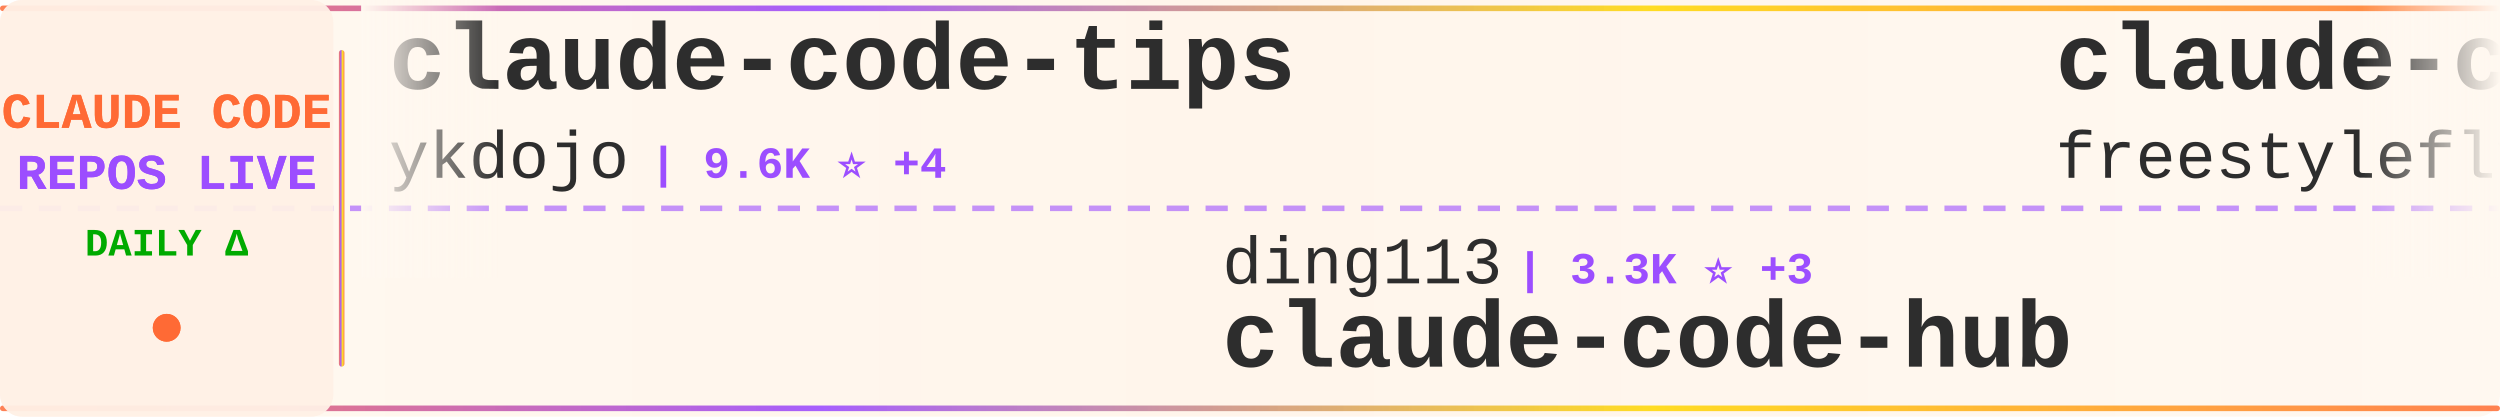
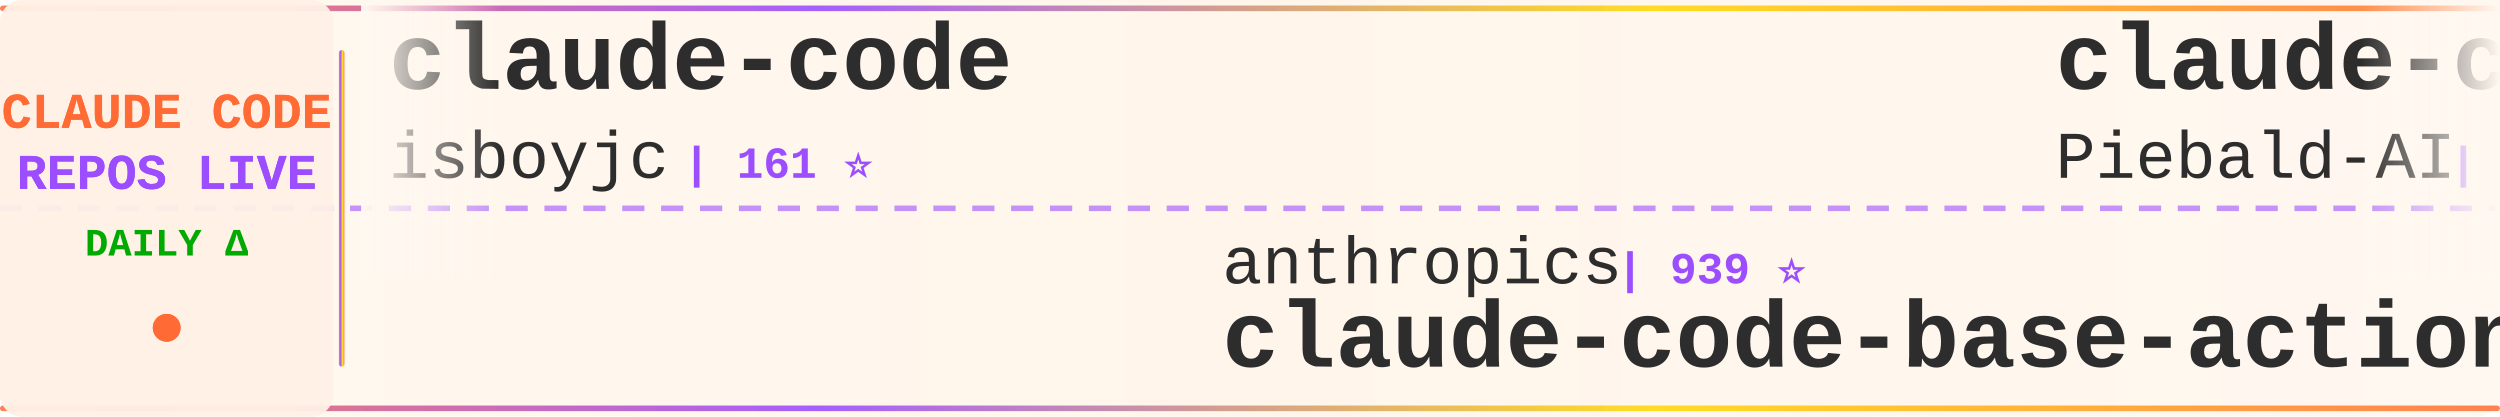
<svg xmlns="http://www.w3.org/2000/svg" width="900" height="150">
  <defs>
    <linearGradient id="tickerBg" x1="0%" y1="0%" x2="100%" y2="0%">
      <stop offset="0%" style="stop-color:#fff8f0;stop-opacity:0.98" />
      <stop offset="50%" style="stop-color:#fff5eb;stop-opacity:1" />
      <stop offset="100%" style="stop-color:#fff8f0;stop-opacity:0.98" />
    </linearGradient>
    <linearGradient id="borderGrad" x1="0%" y1="0%" x2="100%" y2="0%">
      <stop offset="0%" style="stop-color:#FF6B35;stop-opacity:0.85">
        <animate attributeName="stop-opacity" values="0.85;1;0.85" dur="2s" repeatCount="indefinite" />
      </stop>
      <stop offset="33%" style="stop-color:#9C4EFF;stop-opacity:0.9">
        <animate attributeName="stop-opacity" values="0.9;1;0.9" dur="2.2s" repeatCount="indefinite" />
      </stop>
      <stop offset="66%" style="stop-color:#FFD700;stop-opacity:0.85">
        <animate attributeName="stop-opacity" values="0.85;1;0.85" dur="1.8s" repeatCount="indefinite" />
      </stop>
      <stop offset="100%" style="stop-color:#FF6B35;stop-opacity:0.85">
        <animate attributeName="stop-opacity" values="0.85;1;0.85" dur="2s" repeatCount="indefinite" />
      </stop>
    </linearGradient>
    <filter id="textGlow">
      <feGaussianBlur stdDeviation="0.15" result="coloredBlur" />
      <feMerge>
        <feMergeNode in="coloredBlur" />
        <feMergeNode in="SourceGraphic" />
      </feMerge>
    </filter>
    <filter id="metricGlow">
      <feGaussianBlur stdDeviation="0.2" result="coloredBlur" />
      <feMerge>
        <feMergeNode in="coloredBlur" />
        <feMergeNode in="SourceGraphic" />
      </feMerge>
    </filter>
    <linearGradient id="leftFade" x1="0%" y1="0%" x2="100%" y2="0%">
      <stop offset="0%" style="stop-color:#fff8f0;stop-opacity:1" />
      <stop offset="100%" style="stop-color:#fff8f0;stop-opacity:0" />
    </linearGradient>
    <linearGradient id="rightFade" x1="0%" y1="0%" x2="100%" y2="0%">
      <stop offset="0%" style="stop-color:#fff8f0;stop-opacity:0" />
      <stop offset="100%" style="stop-color:#fff8f0;stop-opacity:1" />
    </linearGradient>
  </defs>
  <rect width="900" height="150" fill="url(#tickerBg)" rx="8" />
  <rect x="0" y="2" width="900" height="2" fill="url(#borderGrad)" rx="1" />
  <rect x="0" y="146" width="900" height="2" fill="url(#borderGrad)" rx="1" />
  <line x1="0" y1="75" x2="900" y2="75" stroke="#9C4EFF" stroke-width="2" stroke-dasharray="8 6" opacity="0.6" />
  <rect x="0" y="0" width="120" height="150" fill="#fff0e6" opacity="0.95" rx="8" />
  <text x="60" y="46" font-family="'Courier New', monospace" font-size="18" font-weight="bold" fill="#FF6B35" text-anchor="middle" filter="url(#textGlow)">
    CLAUDE CODE
  </text>
  <text x="60" y="68" font-family="'Courier New', monospace" font-size="18" font-weight="bold" fill="#9C4EFF" text-anchor="middle" filter="url(#textGlow)">
    REPOS LIVE
  </text>
  <text x="60" y="92" font-family="'Courier New', monospace" font-size="14" font-weight="bold" fill="#00aa00" text-anchor="middle">
    DAILY Δ
  </text>
  <circle cx="60" cy="118" r="5" fill="#FF6B35" filter="url(#metricGlow)">
    <animate attributeName="r" values="4;6;4" dur="1.5s" repeatCount="indefinite" />
    <animate attributeName="opacity" values="0.6;1;0.6" dur="1.5s" repeatCount="indefinite" />
  </circle>
  <rect x="122" y="18" width="2" height="114" fill="url(#borderGrad)" rx="1" />
  <clipPath id="tickerClip">
    <rect x="130" y="0" width="770" height="150" />
  </clipPath>
  <g clip-path="url(#tickerClip)">
    <g id="tickerItems">
      <animateTransform attributeName="transform" attributeType="XML" type="translate" from="0 0" to="-3000 0" dur="54s" repeatCount="indefinite" />
      <g transform="translate(0, 0)">
-         <text x="140" y="32" font-family="'Courier New', monospace" font-size="34" font-weight="bold" fill="#2d2d2d">claude-code-tips</text>
-         <text x="140" y="64" font-family="'Courier New', monospace" font-size="24" font-weight="normal" fill="#2d2d2d" opacity="1.0">ykdojo</text>
-         <text x="234" y="64" font-family="'Courier New', monospace" font-size="16" font-weight="bold" fill="#9C4EFF"> | 9.6K ⭐ +4</text>
+         <text x="140" y="32" font-family="'Courier New', monospace" font-size="34" font-weight="bold" fill="#2d2d2d">claude-code</text>
+         <text x="140" y="64" font-family="'Courier New', monospace" font-size="24" font-weight="normal" fill="#2d2d2d" opacity="1.0">isboyjc</text>
+         <text x="246" y="64" font-family="'Courier New', monospace" font-size="16" font-weight="bold" fill="#9C4EFF"> | 161 ⭐</text>
      </g>
      <g transform="translate(300, 0)">
-         <text x="140" y="102" font-family="'Courier New', monospace" font-size="24" font-weight="normal" fill="#2d2d2d" opacity="1.0">ding113</text>
-         <text x="246" y="102" font-family="'Courier New', monospace" font-size="16" font-weight="bold" fill="#9C4EFF"> | 3.3K ⭐ +3</text>
-         <text x="140" y="132" font-family="'Courier New', monospace" font-size="34" font-weight="bold" fill="#2d2d2d">claude-code-hub</text>
+         <text x="140" y="102" font-family="'Courier New', monospace" font-size="24" font-weight="normal" fill="#2d2d2d" opacity="1.0">anthropics</text>
+         <text x="282" y="102" font-family="'Courier New', monospace" font-size="16" font-weight="bold" fill="#9C4EFF"> | 939 ⭐</text>
+         <text x="140" y="132" font-family="'Courier New', monospace" font-size="34" font-weight="bold" fill="#2d2d2d">claude-code-base-action</text>
      </g>
      <g transform="translate(600, 0)">
-         <text x="140" y="32" font-family="'Courier New', monospace" font-size="34" font-weight="bold" fill="#2d2d2d">claude-code</text>
-         <text x="140" y="64" font-family="'Courier New', monospace" font-size="24" font-weight="normal" fill="#2d2d2d" opacity="1.0">freestylefly</text>
-         <text x="306" y="64" font-family="'Courier New', monospace" font-size="16" font-weight="bold" fill="#9C4EFF"> | 128 ⭐</text>
+         <text x="140" y="32" font-family="'Courier New', monospace" font-size="34" font-weight="bold" fill="#2d2d2d">claude-code-system-promp...</text>
+         <text x="140" y="64" font-family="'Courier New', monospace" font-size="24" font-weight="normal" fill="#2d2d2d" opacity="1.0">Piebald-AI</text>
+         <text x="282" y="64" font-family="'Courier New', monospace" font-size="16" font-weight="bold" fill="#9C4EFF"> | 12.2K ⭐ +7</text>
      </g>
      <g transform="translate(900, 0)">
-         <text x="140" y="102" font-family="'Courier New', monospace" font-size="24" font-weight="normal" fill="#2d2d2d" opacity="1.0">jqueryscript</text>
-         <text x="306" y="102" font-family="'Courier New', monospace" font-size="16" font-weight="bold" fill="#9C4EFF"> | 491 ⭐ +1</text>
-         <text x="140" y="132" font-family="'Courier New', monospace" font-size="34" font-weight="bold" fill="#2d2d2d">awesome-claude-code</text>
+         <text x="140" y="102" font-family="'Courier New', monospace" font-size="24" font-weight="normal" fill="#2d2d2d" opacity="1.0">VineeTagarwaL-code</text>
+         <text x="378" y="102" font-family="'Courier New', monospace" font-size="16" font-weight="bold" fill="#9C4EFF"> | 273 ⭐</text>
+         <text x="140" y="132" font-family="'Courier New', monospace" font-size="34" font-weight="bold" fill="#2d2d2d">claude-code</text>
      </g>
      <g transform="translate(1200, 0)">
-         <text x="140" y="32" font-family="'Courier New', monospace" font-size="34" font-weight="bold" fill="#2d2d2d">Claude-code</text>
-         <text x="140" y="64" font-family="'Courier New', monospace" font-size="24" font-weight="normal" fill="#2d2d2d" opacity="1.0">zstmfhy</text>
-         <text x="246" y="64" font-family="'Courier New', monospace" font-size="16" font-weight="bold" fill="#9C4EFF"> | 190 ⭐</text>
+         <text x="140" y="32" font-family="'Courier New', monospace" font-size="34" font-weight="bold" fill="#2d2d2d">claude-code-local</text>
+         <text x="140" y="64" font-family="'Courier New', monospace" font-size="24" font-weight="normal" fill="#2d2d2d" opacity="1.0">nicedreamzapp</text>
+         <text x="318" y="64" font-family="'Courier New', monospace" font-size="16" font-weight="bold" fill="#9C4EFF"> | 3.2K ⭐</text>
      </g>
      <g transform="translate(1500, 0)">
-         <text x="140" y="102" font-family="'Courier New', monospace" font-size="24" font-weight="normal" fill="#2d2d2d" opacity="1.0">codeaashu</text>
-         <text x="270" y="102" font-family="'Courier New', monospace" font-size="16" font-weight="bold" fill="#9C4EFF"> | 3.2K ⭐ +3</text>
+         <text x="140" y="102" font-family="'Courier New', monospace" font-size="24" font-weight="normal" fill="#2d2d2d" opacity="1.0">freestylefly</text>
+         <text x="306" y="102" font-family="'Courier New', monospace" font-size="16" font-weight="bold" fill="#9C4EFF"> | 128 ⭐</text>
        <text x="140" y="132" font-family="'Courier New', monospace" font-size="34" font-weight="bold" fill="#2d2d2d">claude-code</text>
      </g>
      <g transform="translate(1800, 0)">
-         <text x="140" y="32" font-family="'Courier New', monospace" font-size="34" font-weight="bold" fill="#2d2d2d">claude-code-proxy</text>
-         <text x="140" y="64" font-family="'Courier New', monospace" font-size="24" font-weight="normal" fill="#2d2d2d" opacity="1.0">1rgs</text>
-         <text x="210" y="64" font-family="'Courier New', monospace" font-size="16" font-weight="bold" fill="#9C4EFF"> | 3.7K ⭐ +1</text>
+         <text x="140" y="32" font-family="'Courier New', monospace" font-size="34" font-weight="bold" fill="#2d2d2d">claude-code-from-source</text>
+         <text x="140" y="64" font-family="'Courier New', monospace" font-size="24" font-weight="normal" fill="#2d2d2d" opacity="1.0">alejandrobalderas</text>
+         <text x="366" y="64" font-family="'Courier New', monospace" font-size="16" font-weight="bold" fill="#9C4EFF"> | 2.7K ⭐</text>
      </g>
      <g transform="translate(2100, 0)">
-         <text x="140" y="102" font-family="'Courier New', monospace" font-size="24" font-weight="normal" fill="#2d2d2d" opacity="1.0">ghuntley</text>
-         <text x="258" y="102" font-family="'Courier New', monospace" font-size="16" font-weight="bold" fill="#9C4EFF"> | 987 ⭐</text>
-         <text x="140" y="132" font-family="'Courier New', monospace" font-size="34" font-weight="bold" fill="#2d2d2d">claude-code-source-code-...</text>
+         <text x="140" y="102" font-family="'Courier New', monospace" font-size="24" font-weight="normal" fill="#2d2d2d" opacity="1.0">RichardAtCT</text>
+         <text x="294" y="102" font-family="'Courier New', monospace" font-size="16" font-weight="bold" fill="#9C4EFF"> | 2.8K ⭐ +1</text>
+         <text x="140" y="132" font-family="'Courier New', monospace" font-size="34" font-weight="bold" fill="#2d2d2d">claude-code-telegram</text>
      </g>
      <g transform="translate(2400, 0)">
-         <text x="140" y="32" font-family="'Courier New', monospace" font-size="34" font-weight="bold" fill="#2d2d2d">claude-code-source-code</text>
-         <text x="140" y="64" font-family="'Courier New', monospace" font-size="24" font-weight="normal" fill="#2d2d2d" opacity="1.0">777genius</text>
-         <text x="270" y="64" font-family="'Courier New', monospace" font-size="16" font-weight="bold" fill="#9C4EFF"> | 925 ⭐ +1</text>
+         <text x="140" y="32" font-family="'Courier New', monospace" font-size="34" font-weight="bold" fill="#2d2d2d">Claude-Code-Source-Study</text>
+         <text x="140" y="64" font-family="'Courier New', monospace" font-size="24" font-weight="normal" fill="#2d2d2d" opacity="1.0">luyao618</text>
+         <text x="258" y="64" font-family="'Courier New', monospace" font-size="16" font-weight="bold" fill="#9C4EFF"> | 1.6K ⭐</text>
      </g>
      <g transform="translate(2700, 0)">
-         <text x="140" y="102" font-family="'Courier New', monospace" font-size="24" font-weight="normal" fill="#2d2d2d" opacity="1.0">multica-ai</text>
-         <text x="282" y="102" font-family="'Courier New', monospace" font-size="16" font-weight="bold" fill="#9C4EFF"> | 200.5K ⭐ +253</text>
-         <text x="140" y="132" font-family="'Courier New', monospace" font-size="34" font-weight="bold" fill="#2d2d2d">andrej-karpathy-skills</text>
+         <text x="140" y="102" font-family="'Courier New', monospace" font-size="24" font-weight="normal" fill="#2d2d2d" opacity="1.0">wanshuiyin</text>
+         <text x="282" y="102" font-family="'Courier New', monospace" font-size="16" font-weight="bold" fill="#9C4EFF"> | 14.4K ⭐ +34</text>
+         <text x="140" y="132" font-family="'Courier New', monospace" font-size="34" font-weight="bold" fill="#2d2d2d">Auto-claude-code-researc...</text>
      </g>
      <g transform="translate(3000, 0)">
-         <text x="140" y="32" font-family="'Courier New', monospace" font-size="34" font-weight="bold" fill="#2d2d2d">claude-code-tips</text>
-         <text x="140" y="64" font-family="'Courier New', monospace" font-size="24" font-weight="normal" fill="#2d2d2d" opacity="1.0">ykdojo</text>
-         <text x="234" y="64" font-family="'Courier New', monospace" font-size="16" font-weight="bold" fill="#9C4EFF"> | 9.6K ⭐ +4</text>
+         <text x="140" y="32" font-family="'Courier New', monospace" font-size="34" font-weight="bold" fill="#2d2d2d">claude-code</text>
+         <text x="140" y="64" font-family="'Courier New', monospace" font-size="24" font-weight="normal" fill="#2d2d2d" opacity="1.0">isboyjc</text>
+         <text x="246" y="64" font-family="'Courier New', monospace" font-size="16" font-weight="bold" fill="#9C4EFF"> | 161 ⭐</text>
      </g>
      <g transform="translate(3300, 0)">
-         <text x="140" y="102" font-family="'Courier New', monospace" font-size="24" font-weight="normal" fill="#2d2d2d" opacity="1.0">ding113</text>
-         <text x="246" y="102" font-family="'Courier New', monospace" font-size="16" font-weight="bold" fill="#9C4EFF"> | 3.3K ⭐ +3</text>
-         <text x="140" y="132" font-family="'Courier New', monospace" font-size="34" font-weight="bold" fill="#2d2d2d">claude-code-hub</text>
+         <text x="140" y="102" font-family="'Courier New', monospace" font-size="24" font-weight="normal" fill="#2d2d2d" opacity="1.0">anthropics</text>
+         <text x="282" y="102" font-family="'Courier New', monospace" font-size="16" font-weight="bold" fill="#9C4EFF"> | 939 ⭐</text>
+         <text x="140" y="132" font-family="'Courier New', monospace" font-size="34" font-weight="bold" fill="#2d2d2d">claude-code-base-action</text>
      </g>
      <g transform="translate(3600, 0)">
-         <text x="140" y="32" font-family="'Courier New', monospace" font-size="34" font-weight="bold" fill="#2d2d2d">claude-code</text>
-         <text x="140" y="64" font-family="'Courier New', monospace" font-size="24" font-weight="normal" fill="#2d2d2d" opacity="1.0">freestylefly</text>
-         <text x="306" y="64" font-family="'Courier New', monospace" font-size="16" font-weight="bold" fill="#9C4EFF"> | 128 ⭐</text>
+         <text x="140" y="32" font-family="'Courier New', monospace" font-size="34" font-weight="bold" fill="#2d2d2d">claude-code-system-promp...</text>
+         <text x="140" y="64" font-family="'Courier New', monospace" font-size="24" font-weight="normal" fill="#2d2d2d" opacity="1.0">Piebald-AI</text>
+         <text x="282" y="64" font-family="'Courier New', monospace" font-size="16" font-weight="bold" fill="#9C4EFF"> | 12.2K ⭐ +7</text>
      </g>
      <g transform="translate(3900, 0)">
-         <text x="140" y="102" font-family="'Courier New', monospace" font-size="24" font-weight="normal" fill="#2d2d2d" opacity="1.0">jqueryscript</text>
-         <text x="306" y="102" font-family="'Courier New', monospace" font-size="16" font-weight="bold" fill="#9C4EFF"> | 491 ⭐ +1</text>
-         <text x="140" y="132" font-family="'Courier New', monospace" font-size="34" font-weight="bold" fill="#2d2d2d">awesome-claude-code</text>
+         <text x="140" y="102" font-family="'Courier New', monospace" font-size="24" font-weight="normal" fill="#2d2d2d" opacity="1.0">VineeTagarwaL-code</text>
+         <text x="378" y="102" font-family="'Courier New', monospace" font-size="16" font-weight="bold" fill="#9C4EFF"> | 273 ⭐</text>
+         <text x="140" y="132" font-family="'Courier New', monospace" font-size="34" font-weight="bold" fill="#2d2d2d">claude-code</text>
      </g>
    </g>
  </g>
  <rect x="130" y="0" width="50" height="100" fill="url(#leftFade)" />
  <rect x="850" y="0" width="50" height="100" fill="url(#rightFade)" />
</svg>
